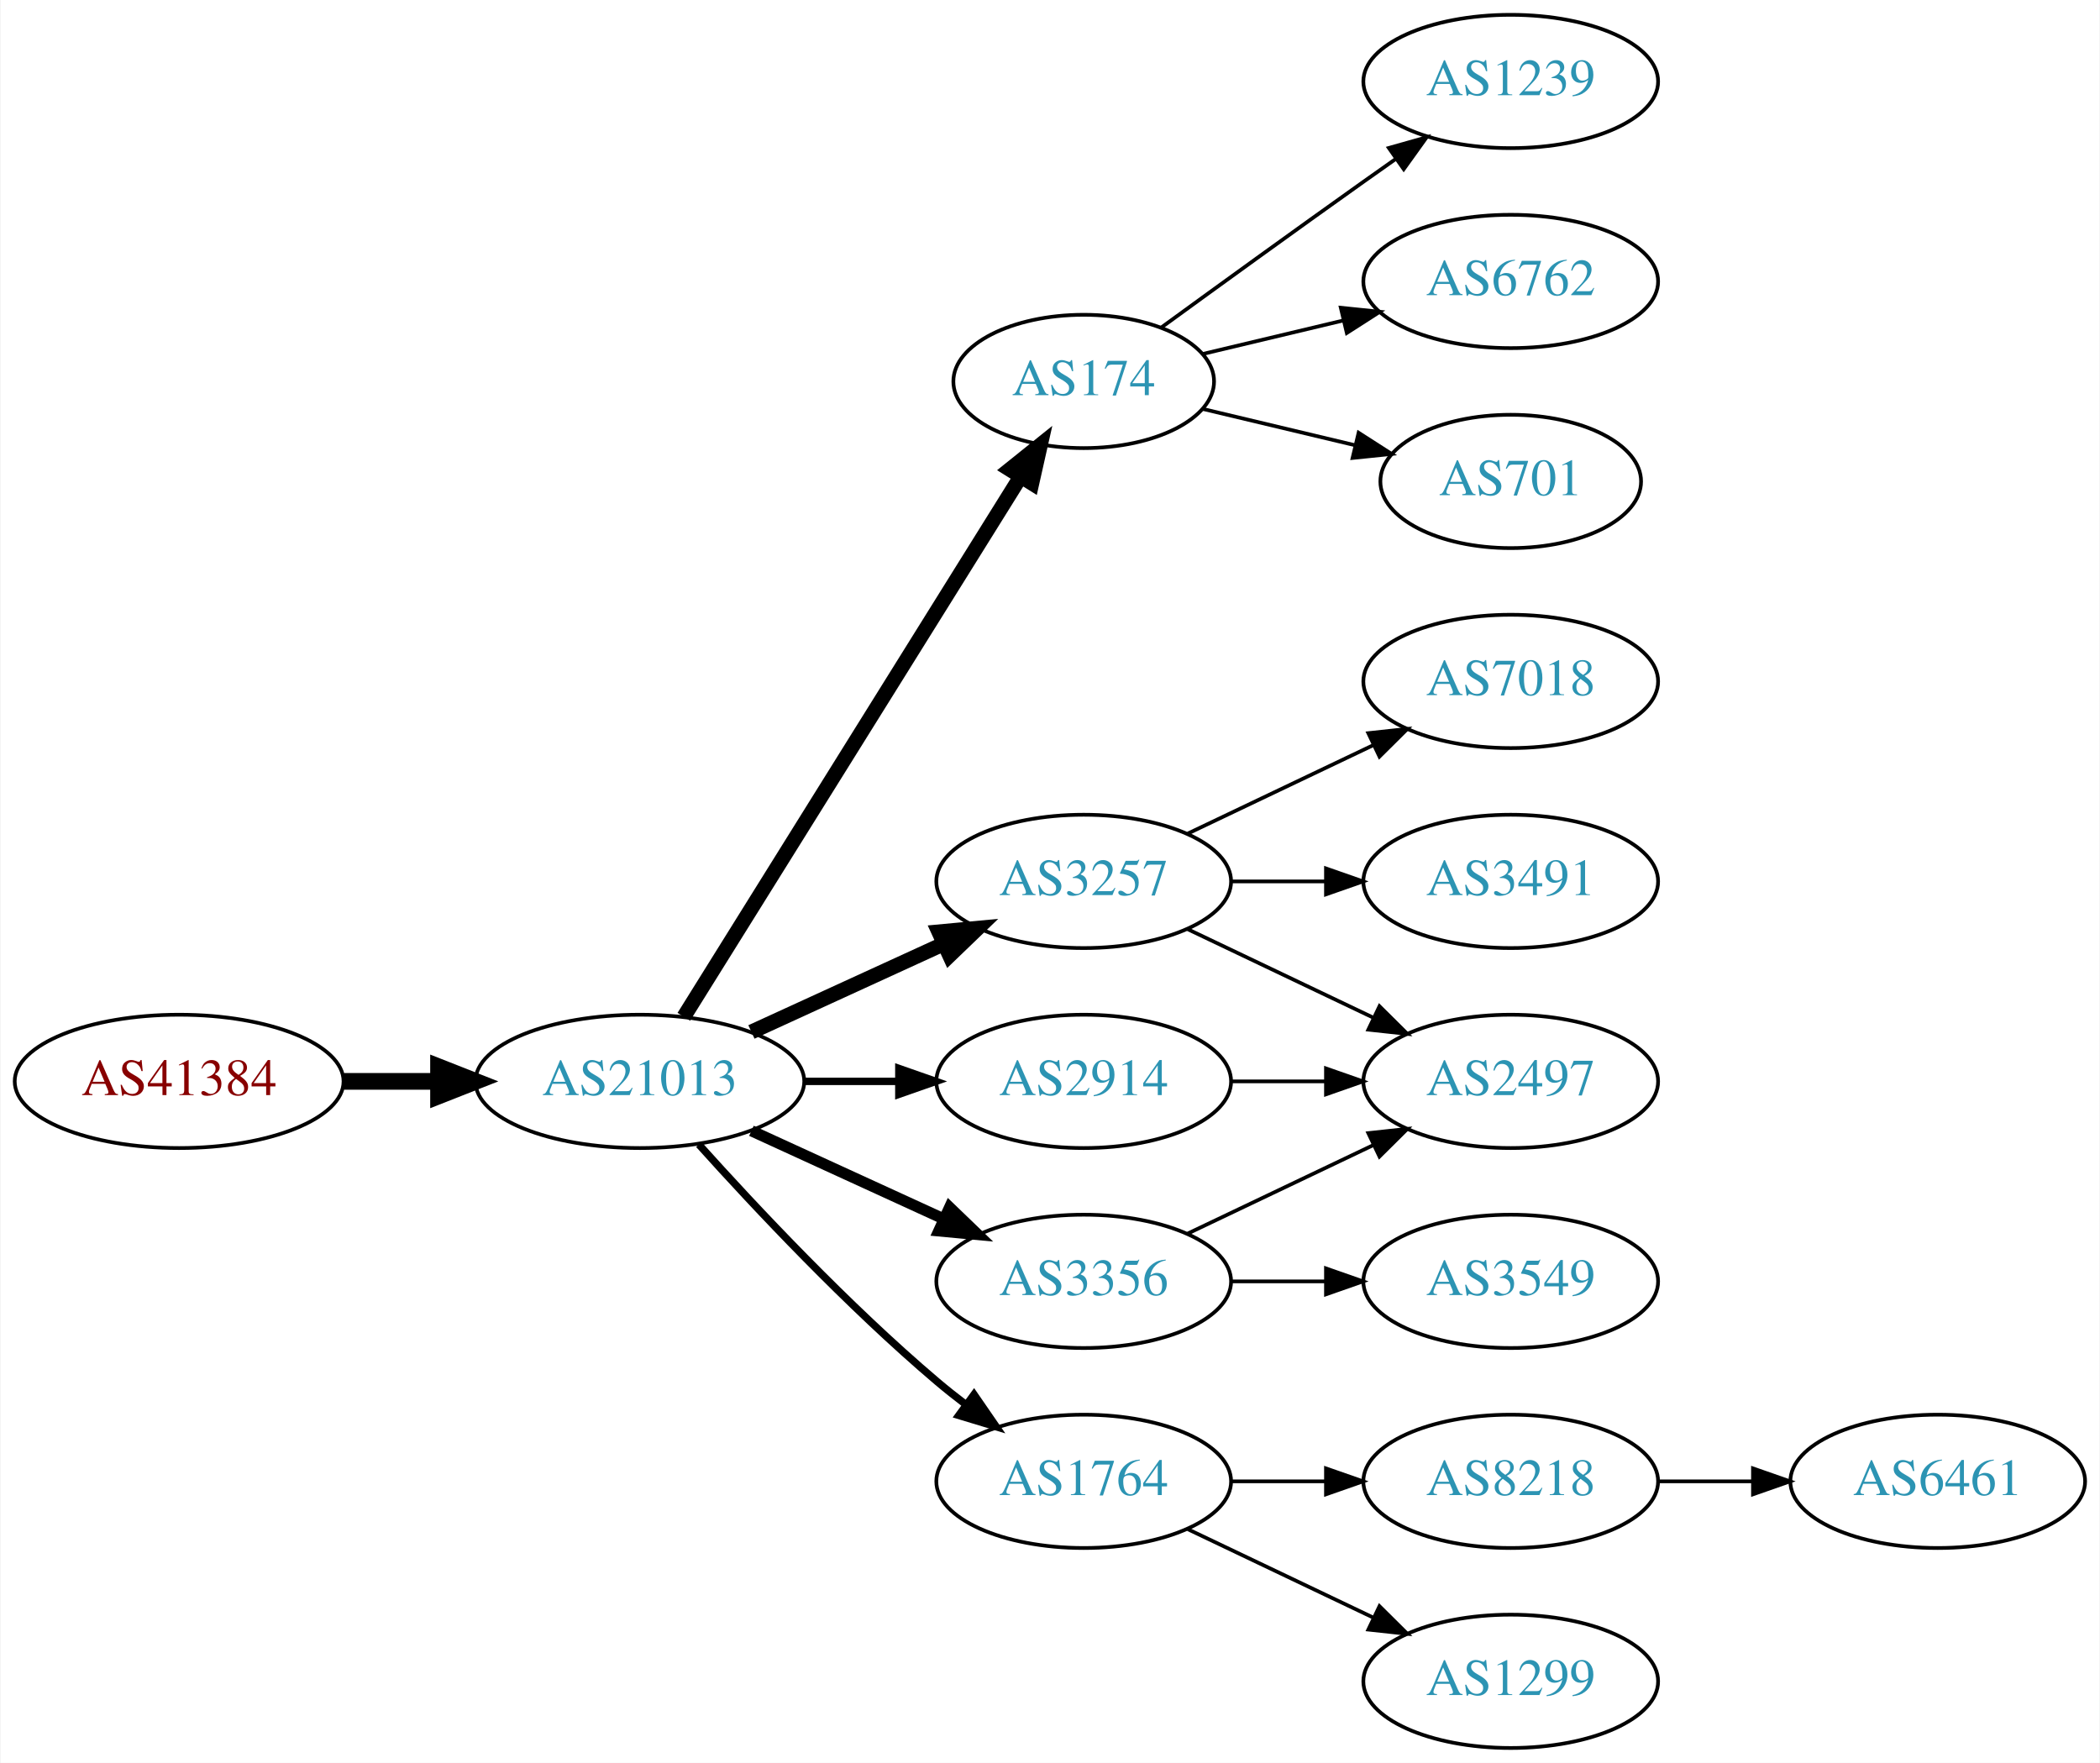
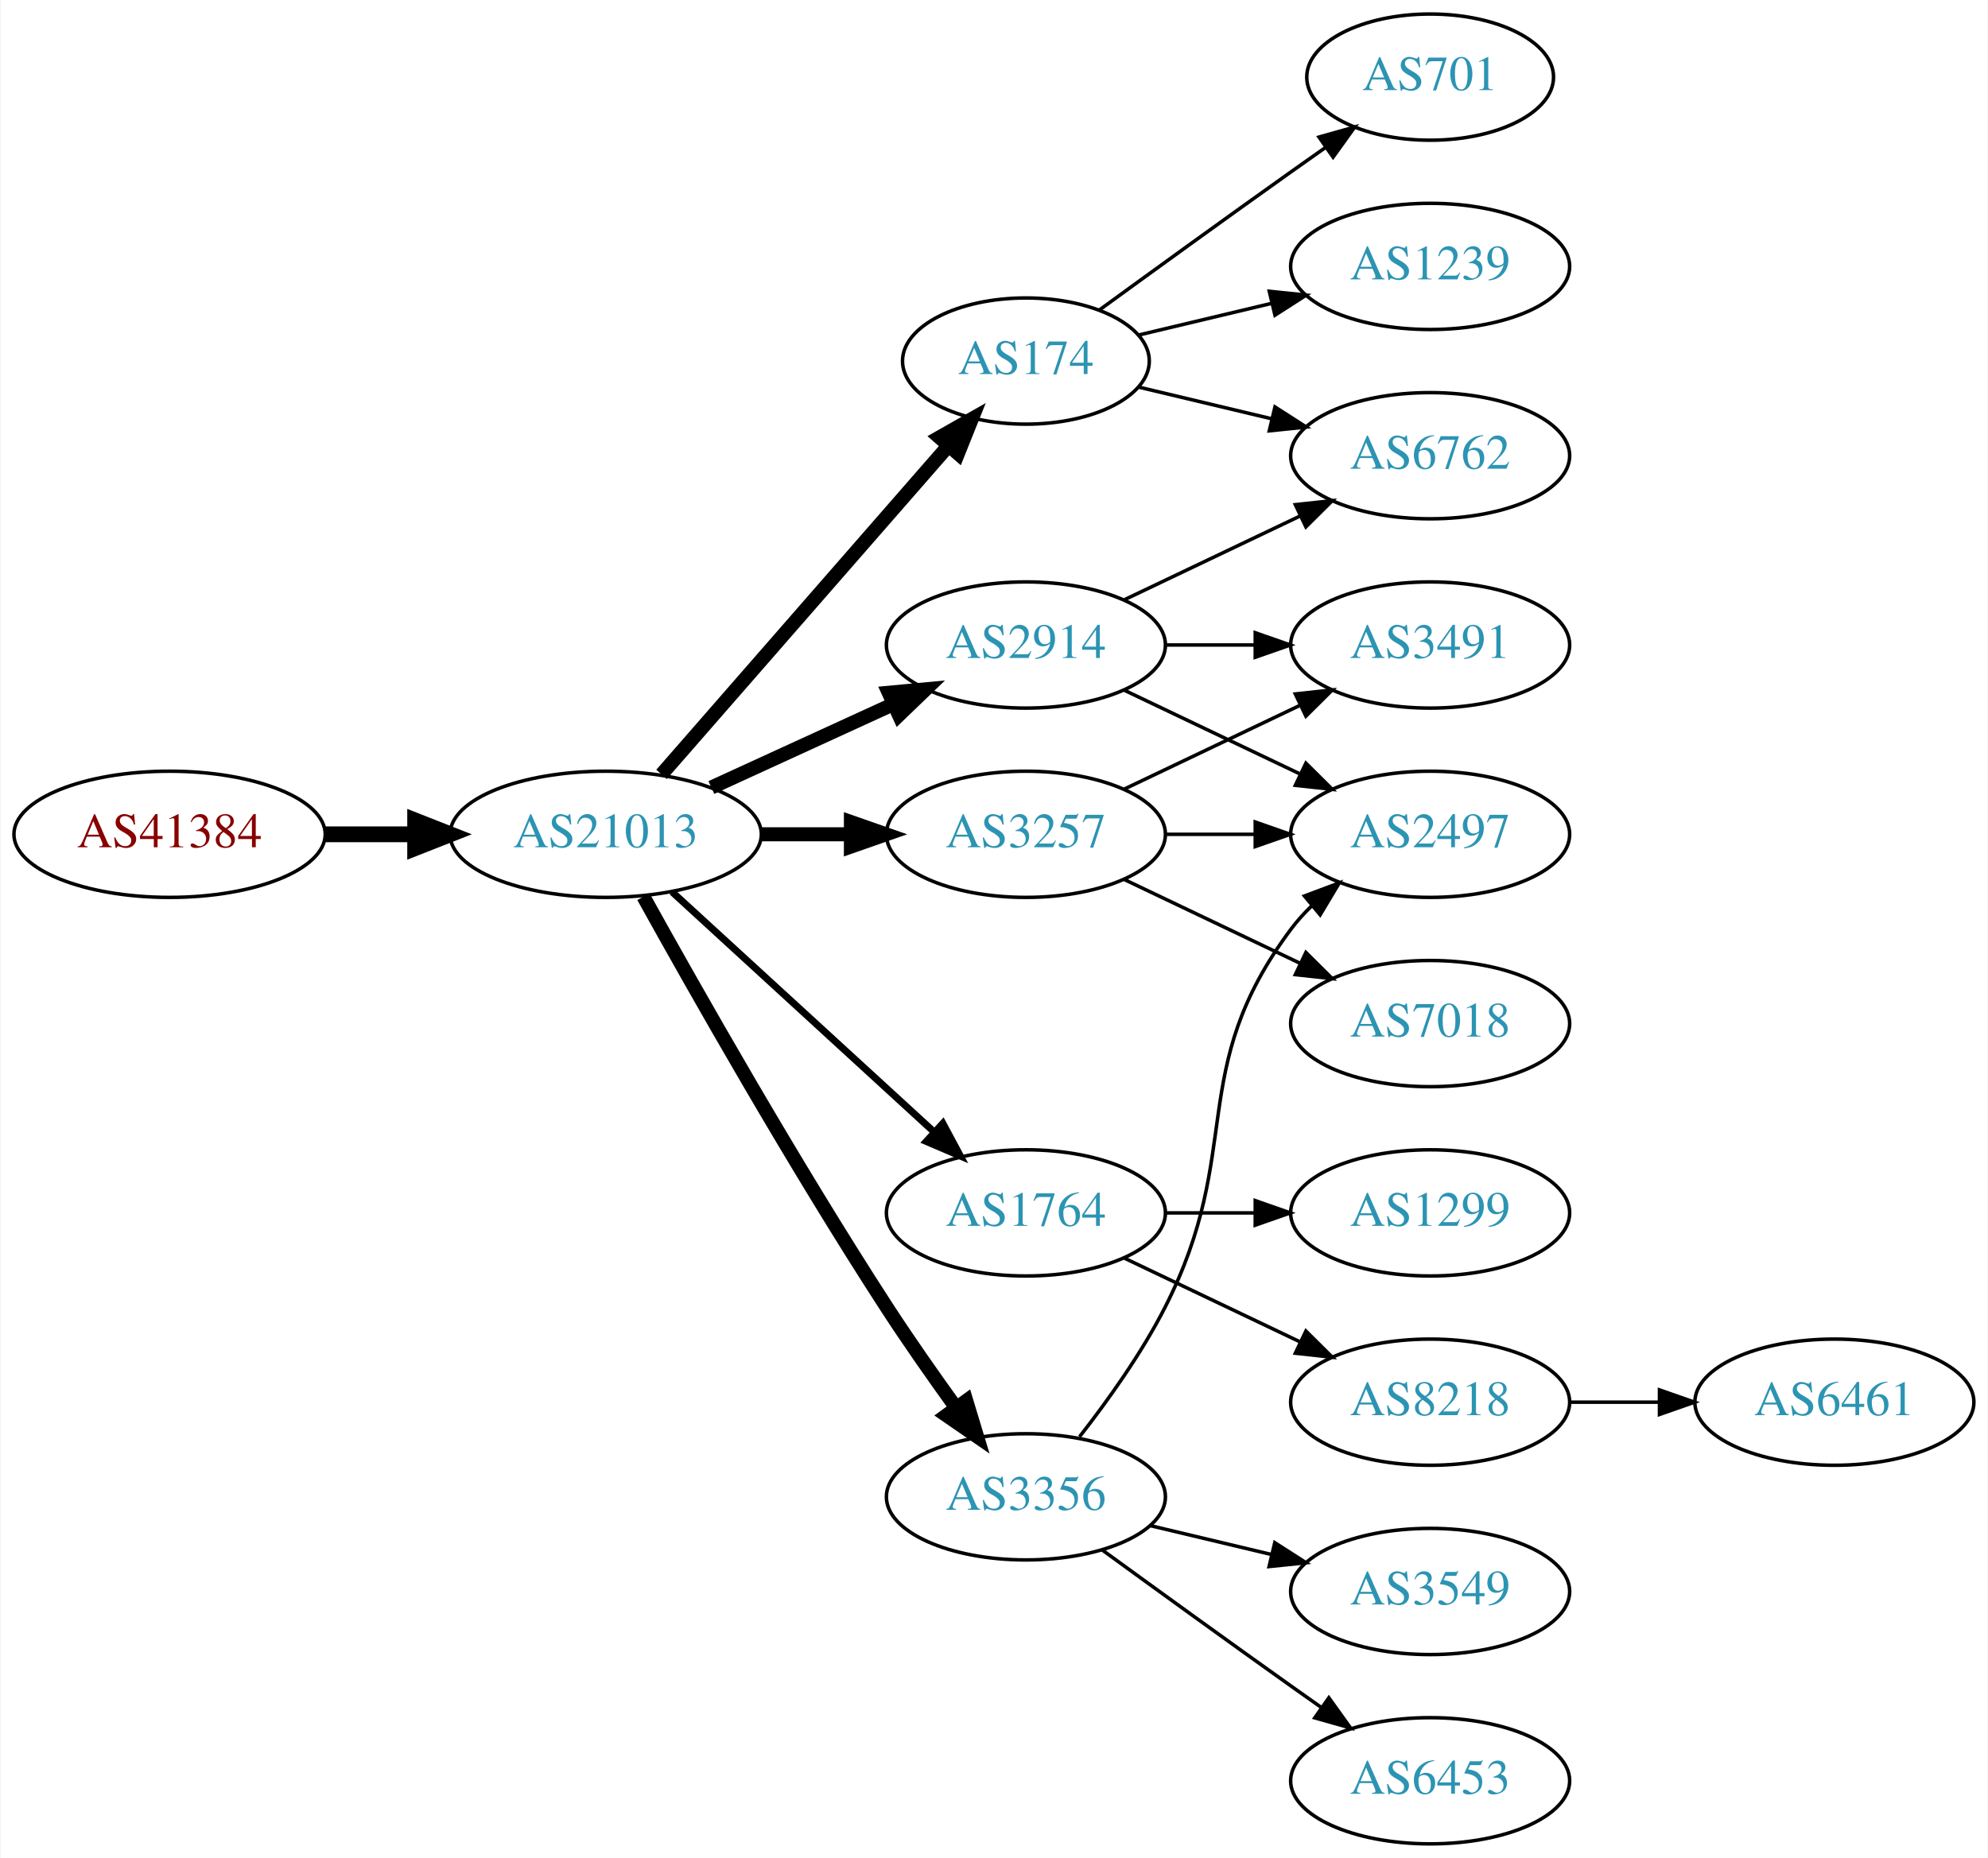
- <svg xmlns="http://www.w3.org/2000/svg" xmlns:xlink="http://www.w3.org/1999/xlink" width="567pt" height="476pt" viewBox="0.00 0.00 566.66 476.00">
-   <g id="graph0" class="graph" transform="scale(1 1) rotate(0) translate(4 472)">
-     <polygon fill="white" stroke="none" points="-4,4 -4,-472 562.663,-472 562.663,4 -4,4" />
+ <svg xmlns="http://www.w3.org/2000/svg" xmlns:xlink="http://www.w3.org/1999/xlink" width="567pt" height="530pt" viewBox="0.00 0.00 566.66 530.00">
+   <g id="graph0" class="graph" transform="scale(1 1) rotate(0) translate(4 526)">
+     <polygon fill="white" stroke="none" points="-4,4 -4,-526 562.663,-526 562.663,4 -4,4" />
    <g id="node1" class="node">
      <g id="a_node1">
        <a xlink:href="/asn/41384" xlink:title="AS41384 ~ XT-AS [AT]">
-           <ellipse fill="#ffffff" stroke="black" cx="44.196" cy="-180" rx="44.393" ry="18" />
-           <text text-anchor="middle" x="44.196" y="-176.3" font-family="Times,serif" font-size="14.00" fill="#880000">AS41384</text>
+           <ellipse fill="#ffffff" stroke="black" cx="44.196" cy="-288" rx="44.393" ry="18" />
+           <text text-anchor="middle" x="44.196" y="-284.3" font-family="Times,serif" font-size="14.00" fill="#880000">AS41384</text>
        </a>
      </g>
    </g>
    <g id="node2" class="node">
      <g id="a_node2">
        <a xlink:href="/asn/21013" xlink:title="AS21013 ~ Wels, AT [AT]">
-           <ellipse fill="#ffffff" stroke="black" cx="168.588" cy="-180" rx="44.393" ry="18" />
-           <text text-anchor="middle" x="168.588" y="-176.3" font-family="Times,serif" font-size="14.00" fill="#2c94b3">AS21013</text>
+           <ellipse fill="#ffffff" stroke="black" cx="168.588" cy="-288" rx="44.393" ry="18" />
+           <text text-anchor="middle" x="168.588" y="-284.3" font-family="Times,serif" font-size="14.00" fill="#2c94b3">AS21013</text>
        </a>
      </g>
    </g>
    <g id="edge1" class="edge">
-       <path fill="none" stroke="black" stroke-width="4.5" d="M88.692,-180C96.898,-180 105.569,-180 114.041,-180" />
-       <polygon fill="black" stroke="black" stroke-width="4.5" points="114.233,-183.938 124.233,-180 114.233,-176.063 114.233,-183.938" />
+       <path fill="none" stroke="black" stroke-width="4.5" d="M88.692,-288C96.898,-288 105.569,-288 114.041,-288" />
+       <polygon fill="black" stroke="black" stroke-width="4.5" points="114.233,-291.938 124.233,-288 114.233,-284.063 114.233,-291.938" />
    </g>
    <g id="node3" class="node">
      <g id="a_node3">
        <a xlink:href="/asn/174" xlink:title="AS174 ~ Cogent Communications [US]">
-           <ellipse fill="#ffffff" stroke="black" cx="288.431" cy="-369" rx="35.194" ry="18" />
-           <text text-anchor="middle" x="288.431" y="-365.3" font-family="Times,serif" font-size="14.00" fill="#2c94b3">AS174</text>
+           <ellipse fill="#ffffff" stroke="black" cx="288.431" cy="-423" rx="35.194" ry="18" />
+           <text text-anchor="middle" x="288.431" y="-419.3" font-family="Times,serif" font-size="14.00" fill="#2c94b3">AS174</text>
        </a>
      </g>
    </g>
    <g id="edge2" class="edge">
-       <path fill="none" stroke="black" stroke-width="4" d="M180.463,-197.442C201.299,-230.859 246.938,-304.057 271.321,-343.163" />
-       <polygon fill="black" stroke="black" stroke-width="4" points="268.491,-345.239 276.752,-351.873 274.431,-341.536 268.491,-345.239" />
+       <path fill="none" stroke="black" stroke-width="4" d="M184.513,-305.098C205.168,-328.76 242.581,-371.62 266.157,-398.629" />
+       <polygon fill="black" stroke="black" stroke-width="4" points="263.783,-401.231 272.996,-406.463 269.056,-396.628 263.783,-401.231" />
    </g>
    <g id="node4" class="node">
      <g id="a_node4">
        <a xlink:href="/asn/2914" xlink:title="AS2914 ~ NTT America, Inc. [US]">
-           <ellipse fill="#ffffff" stroke="black" cx="288.431" cy="-180" rx="39.794" ry="18" />
-           <text text-anchor="middle" x="288.431" y="-176.3" font-family="Times,serif" font-size="14.00" fill="#2c94b3">AS2914</text>
+           <ellipse fill="#ffffff" stroke="black" cx="288.431" cy="-342" rx="39.794" ry="18" />
+           <text text-anchor="middle" x="288.431" y="-338.3" font-family="Times,serif" font-size="14.00" fill="#2c94b3">AS2914</text>
        </a>
      </g>
    </g>
    <g id="edge3" class="edge">
-       <path fill="none" stroke="black" stroke-width="2" d="M212.799,-180C221.112,-180 229.875,-180 238.357,-180" />
-       <polygon fill="black" stroke="black" stroke-width="2" points="238.516,-183.5 248.516,-180 238.516,-176.5 238.516,-183.5" />
+       <path fill="none" stroke="black" stroke-width="4" d="M198.718,-301.348C214.329,-308.502 233.727,-317.391 250.399,-325.03" />
+       <polygon fill="black" stroke="black" stroke-width="4" points="249.302,-328.378 259.851,-329.362 252.218,-322.014 249.302,-328.378" />
    </g>
    <g id="node5" class="node">
      <g id="a_node5">
-         <a xlink:href="/asn/3257" xlink:title="AS3257 ~ GTT [DE]">
-           <ellipse fill="#ffffff" stroke="black" cx="288.431" cy="-234" rx="39.794" ry="18" />
-           <text text-anchor="middle" x="288.431" y="-230.3" font-family="Times,serif" font-size="14.00" fill="#2c94b3">AS3257</text>
+         <a xlink:href="/asn/1764" xlink:title="AS1764 ~ NEXTLAYER-AS [AT]">
+           <ellipse fill="#ffffff" stroke="black" cx="288.431" cy="-180" rx="39.794" ry="18" />
+           <text text-anchor="middle" x="288.431" y="-176.3" font-family="Times,serif" font-size="14.00" fill="#2c94b3">AS1764</text>
        </a>
      </g>
    </g>
    <g id="edge4" class="edge">
-       <path fill="none" stroke="black" stroke-width="4" d="M198.718,-193.348C214.329,-200.502 233.727,-209.391 250.399,-217.03" />
-       <polygon fill="black" stroke="black" stroke-width="4" points="249.302,-220.378 259.851,-221.362 252.218,-214.014 249.302,-220.378" />
+       <path fill="none" stroke="black" stroke-width="2" d="M187.486,-271.597C207.414,-253.333 239.772,-223.678 262.249,-203.079" />
+       <polygon fill="black" stroke="black" stroke-width="2" points="264.743,-205.54 269.751,-196.203 260.014,-200.38 264.743,-205.54" />
    </g>
    <g id="node6" class="node">
      <g id="a_node6">
-         <a xlink:href="/asn/3356" xlink:title="AS3356 ~ Level 3 Parent, LLC [US]">
-           <ellipse fill="#ffffff" stroke="black" cx="288.431" cy="-126" rx="39.794" ry="18" />
-           <text text-anchor="middle" x="288.431" y="-122.3" font-family="Times,serif" font-size="14.00" fill="#2c94b3">AS3356</text>
+         <a xlink:href="/asn/3257" xlink:title="AS3257 ~ GTT [DE]">
+           <ellipse fill="#ffffff" stroke="black" cx="288.431" cy="-288" rx="39.794" ry="18" />
+           <text text-anchor="middle" x="288.431" y="-284.3" font-family="Times,serif" font-size="14.00" fill="#2c94b3">AS3257</text>
        </a>
      </g>
    </g>
    <g id="edge5" class="edge">
-       <path fill="none" stroke="black" stroke-width="3" d="M198.718,-166.652C214.329,-159.498 233.727,-150.609 250.399,-142.97" />
-       <polygon fill="black" stroke="black" stroke-width="3" points="252.218,-145.986 259.851,-138.638 249.302,-139.622 252.218,-145.986" />
+       <path fill="none" stroke="black" stroke-width="4" d="M212.799,-288C221.112,-288 229.875,-288 238.357,-288" />
+       <polygon fill="black" stroke="black" stroke-width="4" points="238.516,-291.5 248.516,-288 238.516,-284.5 238.516,-291.5" />
    </g>
    <g id="node7" class="node">
      <g id="a_node7">
-         <a xlink:href="/asn/1764" xlink:title="AS1764 ~ NEXTLAYER-AS [AT]">
-           <ellipse fill="#ffffff" stroke="black" cx="288.431" cy="-72" rx="39.794" ry="18" />
-           <text text-anchor="middle" x="288.431" y="-68.3" font-family="Times,serif" font-size="14.00" fill="#2c94b3">AS1764</text>
+         <a xlink:href="/asn/3356" xlink:title="AS3356 ~ Level 3 Parent, LLC [US]">
+           <ellipse fill="#ffffff" stroke="black" cx="288.431" cy="-99" rx="39.794" ry="18" />
+           <text text-anchor="middle" x="288.431" y="-95.3" font-family="Times,serif" font-size="14.00" fill="#2c94b3">AS3356</text>
        </a>
      </g>
    </g>
    <g id="edge6" class="edge">
-       <path fill="none" stroke="black" stroke-width="2" d="M184.521,-162.956C199.847,-145.903 224.782,-119.35 248.784,-99 251.281,-96.883 253.942,-94.768 256.653,-92.707" />
-       <polygon fill="black" stroke="black" stroke-width="2" points="258.819,-95.459 264.83,-86.734 254.69,-89.806 258.819,-95.459" />
-     </g>
-     <g id="node11" class="node">
-       <g id="a_node11">
+       <path fill="none" stroke="black" stroke-width="4" d="M179.341,-270.217C193.817,-244.099 222.15,-194.023 248.784,-153 254.969,-143.474 262.117,-133.283 268.571,-124.349" />
+       <polygon fill="black" stroke="black" stroke-width="4" points="271.426,-126.374 274.492,-116.232 265.771,-122.249 271.426,-126.374" />
+     </g>
+     <g id="node10" class="node">
+       <g id="a_node10">
+         <a xlink:href="/asn/6762" xlink:title="AS6762 ~ TELECOM ITALIA SPARKLE S.p.A. [IT]">
+           <ellipse fill="#ffffff" stroke="black" cx="403.724" cy="-396" rx="39.794" ry="18" />
+           <text text-anchor="middle" x="403.724" y="-392.3" font-family="Times,serif" font-size="14.00" fill="#2c94b3">AS6762</text>
+         </a>
+       </g>
+     </g>
+     <g id="edge12" class="edge">
+       <path fill="none" stroke="black" d="M320.688,-415.551C332.368,-412.767 345.864,-409.551 358.493,-406.541" />
+       <polygon fill="black" stroke="black" points="359.469,-409.907 368.385,-404.184 357.846,-403.097 359.469,-409.907" />
+     </g>
+     <g id="node13" class="node">
+       <g id="a_node13">
+         <a xlink:href="/asn/701" xlink:title="AS701 ~ UUNET [US]">
+           <ellipse fill="#ffffff" stroke="black" cx="403.724" cy="-504" rx="35.194" ry="18" />
+           <text text-anchor="middle" x="403.724" y="-500.3" font-family="Times,serif" font-size="14.00" fill="#2c94b3">AS701</text>
+         </a>
+       </g>
+     </g>
+     <g id="edge13" class="edge">
+       <path fill="none" stroke="black" d="M309.327,-437.529C324.328,-448.45 345.436,-463.747 364.077,-477 367.288,-479.282 370.657,-481.661 374.011,-484.018" />
+       <polygon fill="black" stroke="black" points="372.023,-486.899 382.222,-489.77 376.039,-481.166 372.023,-486.899" />
+     </g>
+     <g id="node14" class="node">
+       <g id="a_node14">
        <a xlink:href="/asn/1239" xlink:title="AS1239 ~ Sprint [US]">
          <ellipse fill="#ffffff" stroke="black" cx="403.724" cy="-450" rx="39.794" ry="18" />
          <text text-anchor="middle" x="403.724" y="-446.3" font-family="Times,serif" font-size="14.00" fill="#2c94b3">AS1239</text>
        </a>
      </g>
    </g>
-     <g id="edge10" class="edge">
-       <path fill="none" stroke="black" d="M309.327,-383.529C324.328,-394.45 345.436,-409.747 364.077,-423 366.898,-425.005 369.841,-427.085 372.789,-429.159" />
-       <polygon fill="black" stroke="black" points="370.816,-432.05 381.013,-434.926 374.835,-426.319 370.816,-432.05" />
-     </g>
-     <g id="node12" class="node">
-       <g id="a_node12">
-         <a xlink:href="/asn/6762" xlink:title="AS6762 ~ TELECOM ITALIA SPARKLE S.p.A. [IT]">
-           <ellipse fill="#ffffff" stroke="black" cx="403.724" cy="-396" rx="39.794" ry="18" />
-           <text text-anchor="middle" x="403.724" y="-392.3" font-family="Times,serif" font-size="14.00" fill="#2c94b3">AS6762</text>
-         </a>
-       </g>
-     </g>
-     <g id="edge11" class="edge">
-       <path fill="none" stroke="black" d="M320.688,-376.449C332.368,-379.233 345.864,-382.449 358.493,-385.459" />
-       <polygon fill="black" stroke="black" points="357.846,-388.903 368.385,-387.816 359.469,-382.093 357.846,-388.903" />
-     </g>
-     <g id="node13" class="node">
-       <g id="a_node13">
-         <a xlink:href="/asn/701" xlink:title="AS701 ~ UUNET [US]">
-           <ellipse fill="#ffffff" stroke="black" cx="403.724" cy="-342" rx="35.194" ry="18" />
-           <text text-anchor="middle" x="403.724" y="-338.3" font-family="Times,serif" font-size="14.00" fill="#2c94b3">AS701</text>
-         </a>
-       </g>
-     </g>
-     <g id="edge12" class="edge">
-       <path fill="none" stroke="black" d="M320.688,-361.551C333.319,-358.541 348.073,-355.024 361.559,-351.81" />
-       <polygon fill="black" stroke="black" points="362.652,-355.148 371.568,-349.425 361.029,-348.339 362.652,-355.148" />
+     <g id="edge14" class="edge">
+       <path fill="none" stroke="black" d="M320.688,-430.449C332.368,-433.233 345.864,-436.449 358.493,-439.459" />
+       <polygon fill="black" stroke="black" points="357.846,-442.903 368.385,-441.816 359.469,-436.093 357.846,-442.903" />
    </g>
    <g id="node8" class="node">
      <g id="a_node8">
        <a xlink:href="/asn/2497" xlink:title="AS2497 ~ Internet Initiative Japan Inc. [JP]">
+           <ellipse fill="#ffffff" stroke="black" cx="403.724" cy="-288" rx="39.794" ry="18" />
+           <text text-anchor="middle" x="403.724" y="-284.3" font-family="Times,serif" font-size="14.00" fill="#2c94b3">AS2497</text>
+         </a>
+       </g>
+     </g>
+     <g id="edge7" class="edge">
+       <path fill="none" stroke="black" d="M316.567,-329.066C331.561,-321.919 350.382,-312.948 366.605,-305.215" />
+       <polygon fill="black" stroke="black" points="368.288,-308.291 375.809,-300.829 365.276,-301.972 368.288,-308.291" />
+     </g>
+     <g id="node9" class="node">
+       <g id="a_node9">
+         <a xlink:href="/asn/3491" xlink:title="AS3491 ~ PCCW Global, Inc. [US]">
+           <ellipse fill="#ffffff" stroke="black" cx="403.724" cy="-342" rx="39.794" ry="18" />
+           <text text-anchor="middle" x="403.724" y="-338.3" font-family="Times,serif" font-size="14.00" fill="#2c94b3">AS3491</text>
+         </a>
+       </g>
+     </g>
+     <g id="edge8" class="edge">
+       <path fill="none" stroke="black" d="M328.103,-342C336.306,-342 345.07,-342 353.602,-342" />
+       <polygon fill="black" stroke="black" points="353.841,-345.5 363.841,-342 353.841,-338.5 353.841,-345.5" />
+     </g>
+     <g id="edge9" class="edge">
+       <path fill="none" stroke="black" d="M316.567,-354.934C331.561,-362.081 350.382,-371.052 366.605,-378.785" />
+       <polygon fill="black" stroke="black" points="365.276,-382.028 375.809,-383.171 368.288,-375.709 365.276,-382.028" />
+     </g>
+     <g id="node11" class="node">
+       <g id="a_node11">
+         <a xlink:href="/asn/1299" xlink:title="AS1299 ~ Telia Carrier [EU]">
          <ellipse fill="#ffffff" stroke="black" cx="403.724" cy="-180" rx="39.794" ry="18" />
-           <text text-anchor="middle" x="403.724" y="-176.3" font-family="Times,serif" font-size="14.00" fill="#2c94b3">AS2497</text>
-         </a>
-       </g>
-     </g>
-     <g id="edge18" class="edge">
+           <text text-anchor="middle" x="403.724" y="-176.3" font-family="Times,serif" font-size="14.00" fill="#2c94b3">AS1299</text>
+         </a>
+       </g>
+     </g>
+     <g id="edge10" class="edge">
      <path fill="none" stroke="black" d="M328.103,-180C336.306,-180 345.07,-180 353.602,-180" />
      <polygon fill="black" stroke="black" points="353.841,-183.5 363.841,-180 353.841,-176.5 353.841,-183.5" />
    </g>
-     <g id="edge7" class="edge">
-       <path fill="none" stroke="black" d="M316.567,-221.066C331.561,-213.919 350.382,-204.948 366.605,-197.215" />
-       <polygon fill="black" stroke="black" points="368.288,-200.291 375.809,-192.829 365.276,-193.972 368.288,-200.291" />
-     </g>
-     <g id="node9" class="node">
-       <g id="a_node9">
+     <g id="node12" class="node">
+       <g id="a_node12">
+         <a xlink:href="/asn/8218" xlink:title="AS8218 ~ legacy Neotelecoms [FR]">
+           <ellipse fill="#ffffff" stroke="black" cx="403.724" cy="-126" rx="39.794" ry="18" />
+           <text text-anchor="middle" x="403.724" y="-122.3" font-family="Times,serif" font-size="14.00" fill="#2c94b3">AS8218</text>
+         </a>
+       </g>
+     </g>
+     <g id="edge11" class="edge">
+       <path fill="none" stroke="black" d="M316.567,-167.066C331.561,-159.919 350.382,-150.948 366.605,-143.215" />
+       <polygon fill="black" stroke="black" points="368.288,-146.291 375.809,-138.829 365.276,-139.972 368.288,-146.291" />
+     </g>
+     <g id="edge21" class="edge">
+       <path fill="none" stroke="black" d="M328.103,-288C336.306,-288 345.07,-288 353.602,-288" />
+       <polygon fill="black" stroke="black" points="353.841,-291.5 363.841,-288 353.841,-284.5 353.841,-291.5" />
+     </g>
+     <g id="edge20" class="edge">
+       <path fill="none" stroke="black" d="M316.567,-300.934C331.561,-308.081 350.382,-317.052 366.605,-324.785" />
+       <polygon fill="black" stroke="black" points="365.276,-328.028 375.809,-329.171 368.288,-321.709 365.276,-328.028" />
+     </g>
+     <g id="node18" class="node">
+       <g id="a_node18">
        <a xlink:href="/asn/7018" xlink:title="AS7018 ~ AT&amp;T Services, Inc. [US]">
-           <ellipse fill="#ffffff" stroke="black" cx="403.724" cy="-288" rx="39.794" ry="18" />
-           <text text-anchor="middle" x="403.724" y="-284.3" font-family="Times,serif" font-size="14.00" fill="#2c94b3">AS7018</text>
-         </a>
-       </g>
-     </g>
-     <g id="edge8" class="edge">
-       <path fill="none" stroke="black" d="M316.567,-246.934C331.561,-254.081 350.382,-263.052 366.605,-270.785" />
-       <polygon fill="black" stroke="black" points="365.276,-274.028 375.809,-275.171 368.288,-267.709 365.276,-274.028" />
-     </g>
-     <g id="node10" class="node">
-       <g id="a_node10">
-         <a xlink:href="/asn/3491" xlink:title="AS3491 ~ PCCW Global, Inc. [US]">
          <ellipse fill="#ffffff" stroke="black" cx="403.724" cy="-234" rx="39.794" ry="18" />
-           <text text-anchor="middle" x="403.724" y="-230.3" font-family="Times,serif" font-size="14.00" fill="#2c94b3">AS3491</text>
-         </a>
-       </g>
-     </g>
-     <g id="edge9" class="edge">
-       <path fill="none" stroke="black" d="M328.103,-234C336.306,-234 345.07,-234 353.602,-234" />
-       <polygon fill="black" stroke="black" points="353.841,-237.5 363.841,-234 353.841,-230.5 353.841,-237.5" />
-     </g>
-     <g id="edge14" class="edge">
-       <path fill="none" stroke="black" d="M316.567,-138.934C331.561,-146.081 350.382,-155.052 366.605,-162.785" />
-       <polygon fill="black" stroke="black" points="365.276,-166.028 375.809,-167.171 368.288,-159.709 365.276,-166.028" />
-     </g>
-     <g id="node14" class="node">
-       <g id="a_node14">
+           <text text-anchor="middle" x="403.724" y="-230.3" font-family="Times,serif" font-size="14.00" fill="#2c94b3">AS7018</text>
+         </a>
+       </g>
+     </g>
+     <g id="edge19" class="edge">
+       <path fill="none" stroke="black" d="M316.567,-275.066C331.561,-267.919 350.382,-258.948 366.605,-251.215" />
+       <polygon fill="black" stroke="black" points="368.288,-254.291 375.809,-246.829 365.276,-247.972 368.288,-254.291" />
+     </g>
+     <g id="edge17" class="edge">
+       <path fill="none" stroke="black" d="M303.727,-116.14C311.713,-126.353 321.375,-139.853 328.077,-153 351.058,-198.077 333.806,-220.458 364.077,-261 365.822,-263.336 367.829,-265.545 369.992,-267.617" />
+       <polygon fill="black" stroke="black" points="367.87,-270.405 377.793,-274.118 372.352,-265.027 367.87,-270.405" />
+     </g>
+     <g id="node16" class="node">
+       <g id="a_node16">
        <a xlink:href="/asn/3549" xlink:title="AS3549 ~ Level 3 Parent, LLC [US]">
-           <ellipse fill="#ffffff" stroke="black" cx="403.724" cy="-126" rx="39.794" ry="18" />
-           <text text-anchor="middle" x="403.724" y="-122.3" font-family="Times,serif" font-size="14.00" fill="#2c94b3">AS3549</text>
-         </a>
-       </g>
-     </g>
-     <g id="edge13" class="edge">
-       <path fill="none" stroke="black" d="M328.103,-126C336.306,-126 345.07,-126 353.602,-126" />
-       <polygon fill="black" stroke="black" points="353.841,-129.5 363.841,-126 353.841,-122.5 353.841,-129.5" />
+           <ellipse fill="#ffffff" stroke="black" cx="403.724" cy="-72" rx="39.794" ry="18" />
+           <text text-anchor="middle" x="403.724" y="-68.3" font-family="Times,serif" font-size="14.00" fill="#2c94b3">AS3549</text>
+         </a>
+       </g>
+     </g>
+     <g id="edge16" class="edge">
+       <path fill="none" stroke="black" d="M324.038,-90.752C334.909,-88.162 347.064,-85.265 358.506,-82.538" />
+       <polygon fill="black" stroke="black" points="359.412,-85.92 368.328,-80.197 357.789,-79.111 359.412,-85.92" />
+     </g>
+     <g id="node17" class="node">
+       <g id="a_node17">
+         <a xlink:href="/asn/6453" xlink:title="AS6453 ~ TATA COMMUNICATIONS (AMERICA) INC [US]">
+           <ellipse fill="#ffffff" stroke="black" cx="403.724" cy="-18" rx="39.794" ry="18" />
+           <text text-anchor="middle" x="403.724" y="-14.3" font-family="Times,serif" font-size="14.00" fill="#2c94b3">AS6453</text>
+         </a>
+       </g>
+     </g>
+     <g id="edge18" class="edge">
+       <path fill="none" stroke="black" d="M310.279,-83.778C325.213,-72.909 345.827,-57.975 364.077,-45 366.898,-42.995 369.841,-40.915 372.789,-38.841" />
+       <polygon fill="black" stroke="black" points="374.835,-41.681 381.013,-33.074 370.816,-35.95 374.835,-41.681" />
    </g>
    <g id="node15" class="node">
      <g id="a_node15">
-         <a xlink:href="/asn/1299" xlink:title="AS1299 ~ Telia Carrier [EU]">
-           <ellipse fill="#ffffff" stroke="black" cx="403.724" cy="-18" rx="39.794" ry="18" />
-           <text text-anchor="middle" x="403.724" y="-14.3" font-family="Times,serif" font-size="14.00" fill="#2c94b3">AS1299</text>
+         <a xlink:href="/asn/6461" xlink:title="AS6461 ~ Zayo Bandwidth [US]">
+           <ellipse fill="#ffffff" stroke="black" cx="519.017" cy="-126" rx="39.794" ry="18" />
+           <text text-anchor="middle" x="519.017" y="-122.3" font-family="Times,serif" font-size="14.00" fill="#2c94b3">AS6461</text>
        </a>
      </g>
    </g>
    <g id="edge15" class="edge">
-       <path fill="none" stroke="black" d="M316.567,-59.066C331.561,-51.919 350.382,-42.948 366.605,-35.215" />
-       <polygon fill="black" stroke="black" points="368.288,-38.291 375.809,-30.829 365.276,-31.972 368.288,-38.291" />
-     </g>
-     <g id="node16" class="node">
-       <g id="a_node16">
-         <a xlink:href="/asn/8218" xlink:title="AS8218 ~ legacy Neotelecoms [FR]">
-           <ellipse fill="#ffffff" stroke="black" cx="403.724" cy="-72" rx="39.794" ry="18" />
-           <text text-anchor="middle" x="403.724" y="-68.3" font-family="Times,serif" font-size="14.00" fill="#2c94b3">AS8218</text>
-         </a>
-       </g>
-     </g>
-     <g id="edge16" class="edge">
-       <path fill="none" stroke="black" d="M328.103,-72C336.306,-72 345.07,-72 353.602,-72" />
-       <polygon fill="black" stroke="black" points="353.841,-75.5 363.841,-72 353.841,-68.5 353.841,-75.5" />
-     </g>
-     <g id="node17" class="node">
-       <g id="a_node17">
-         <a xlink:href="/asn/6461" xlink:title="AS6461 ~ Zayo Bandwidth [US]">
-           <ellipse fill="#ffffff" stroke="black" cx="519.017" cy="-72" rx="39.794" ry="18" />
-           <text text-anchor="middle" x="519.017" y="-68.3" font-family="Times,serif" font-size="14.00" fill="#2c94b3">AS6461</text>
-         </a>
-       </g>
-     </g>
-     <g id="edge17" class="edge">
-       <path fill="none" stroke="black" d="M443.396,-72C451.599,-72 460.363,-72 468.895,-72" />
-       <polygon fill="black" stroke="black" points="469.134,-75.5 479.134,-72 469.134,-68.5 469.134,-75.5" />
+       <path fill="none" stroke="black" d="M443.396,-126C451.599,-126 460.363,-126 468.895,-126" />
+       <polygon fill="black" stroke="black" points="469.134,-129.5 479.134,-126 469.134,-122.5 469.134,-129.5" />
    </g>
  </g>
</svg>
